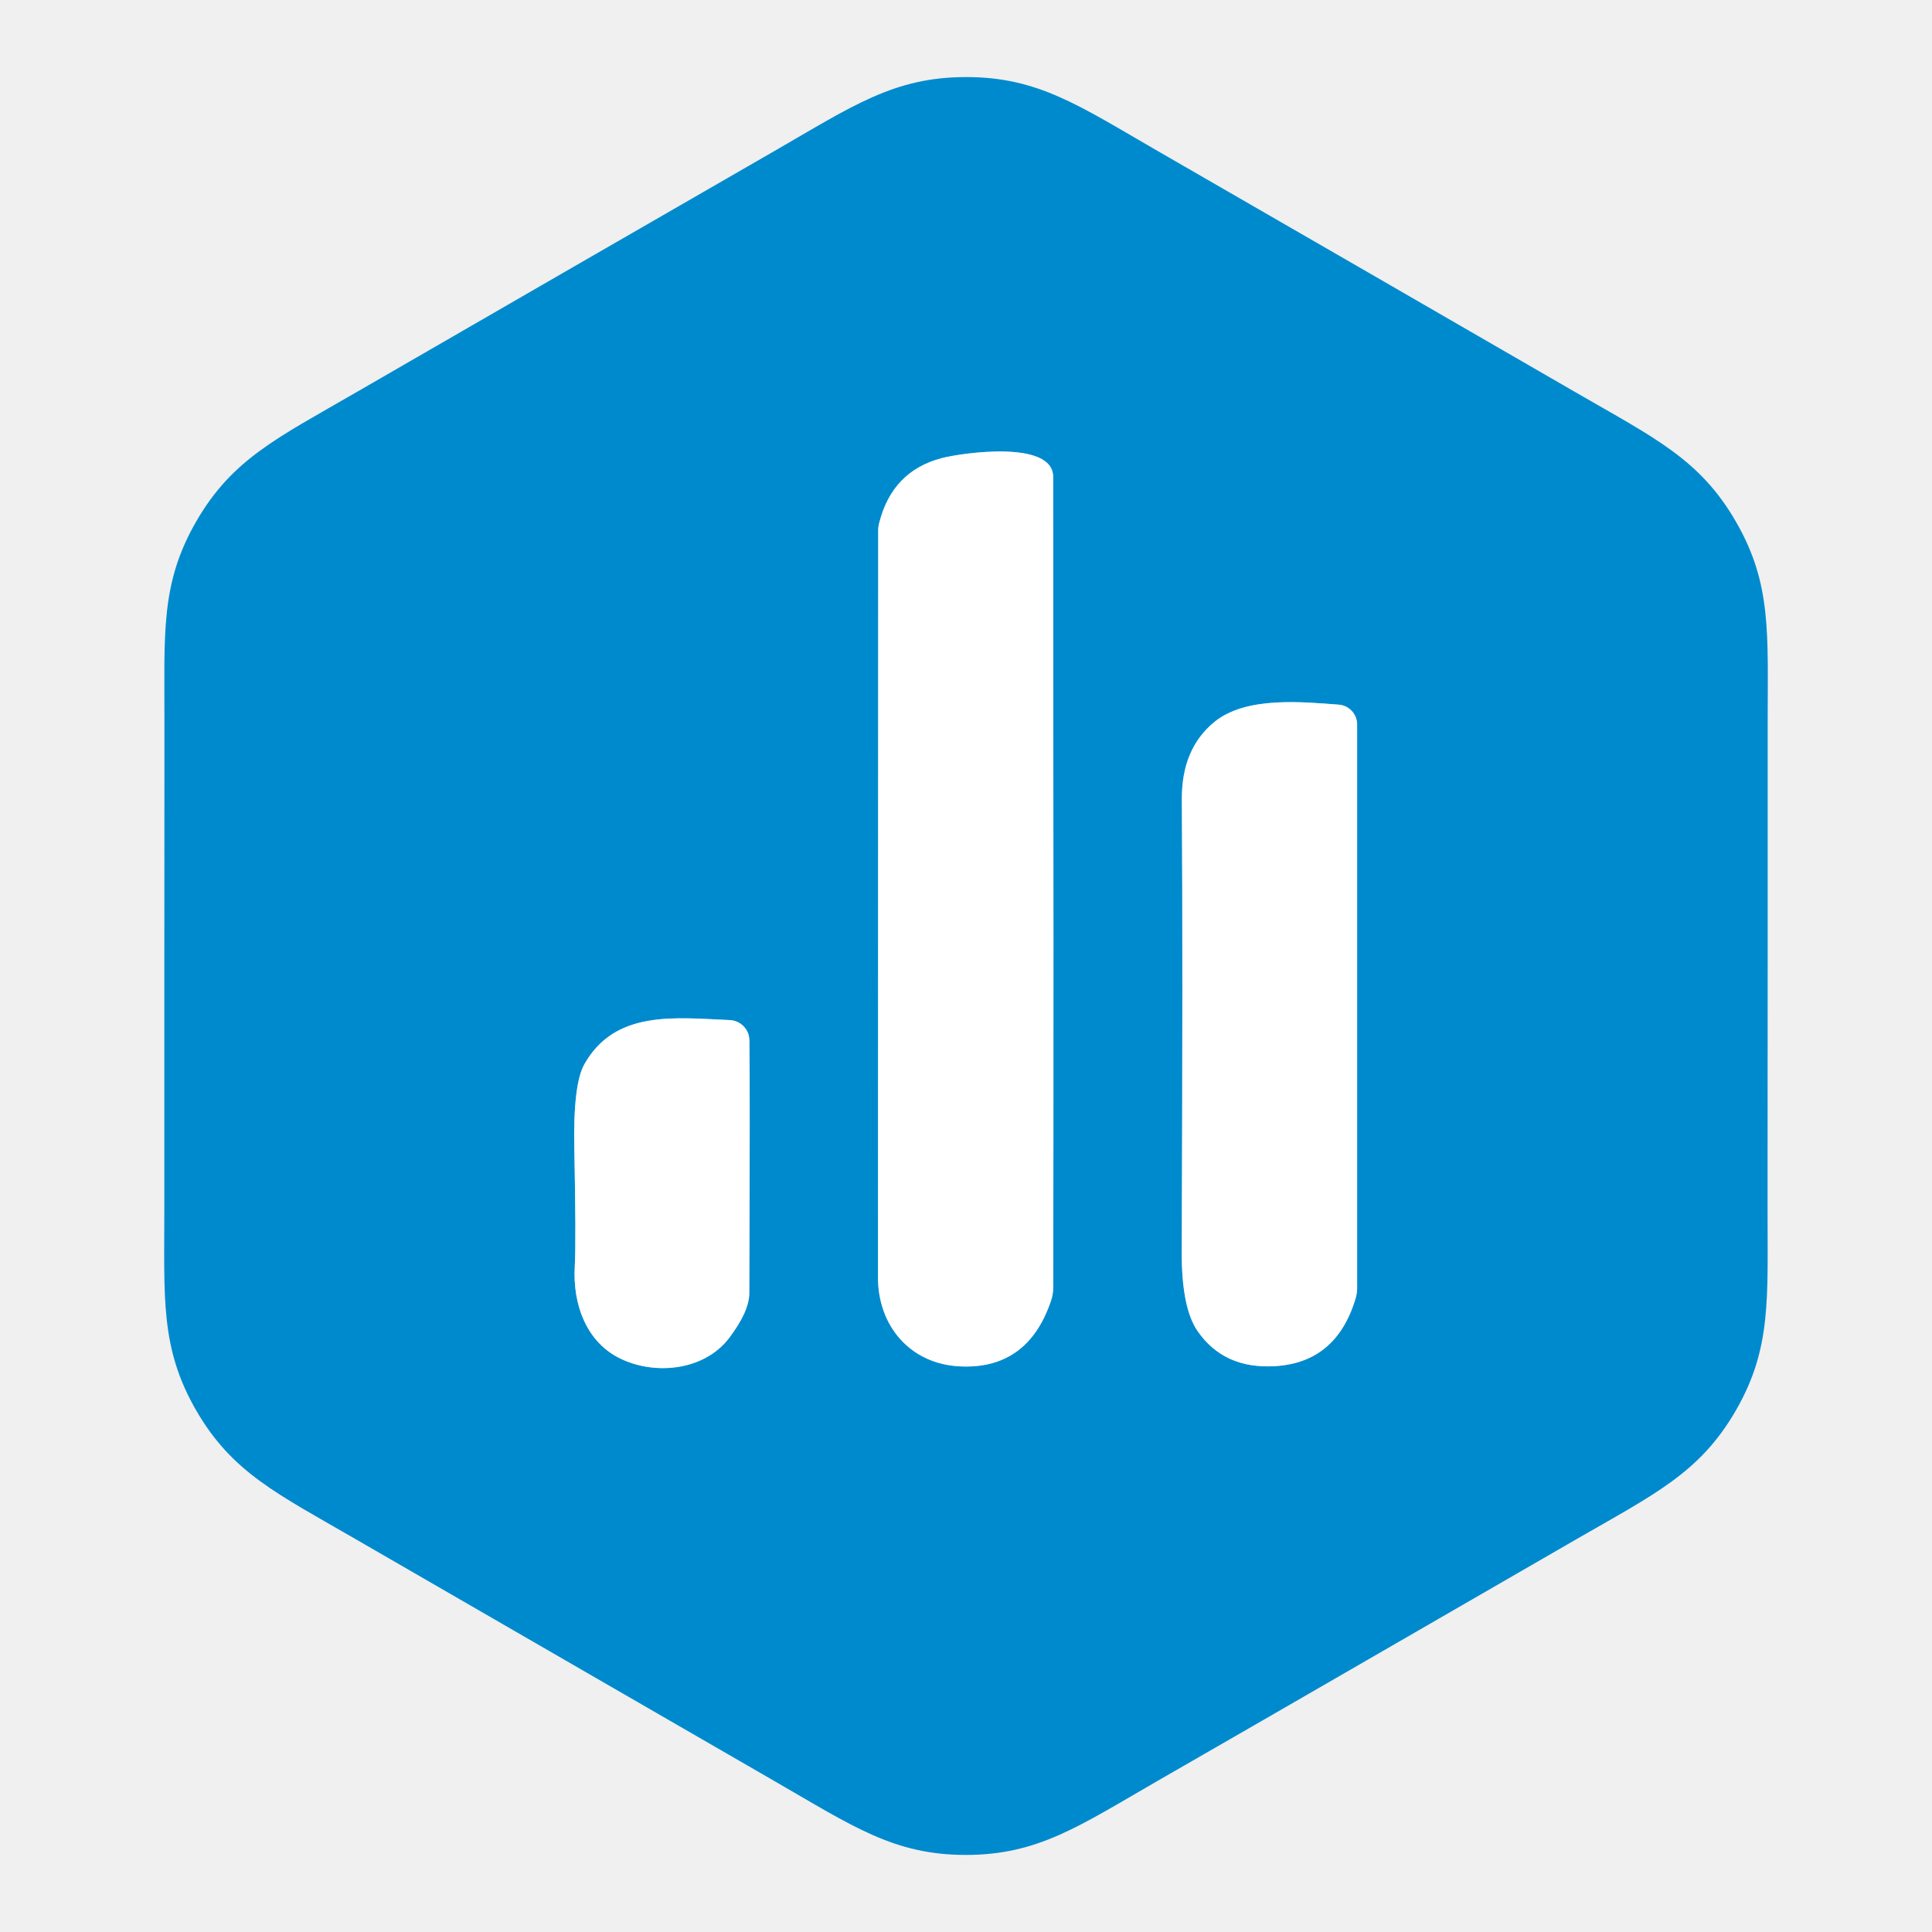
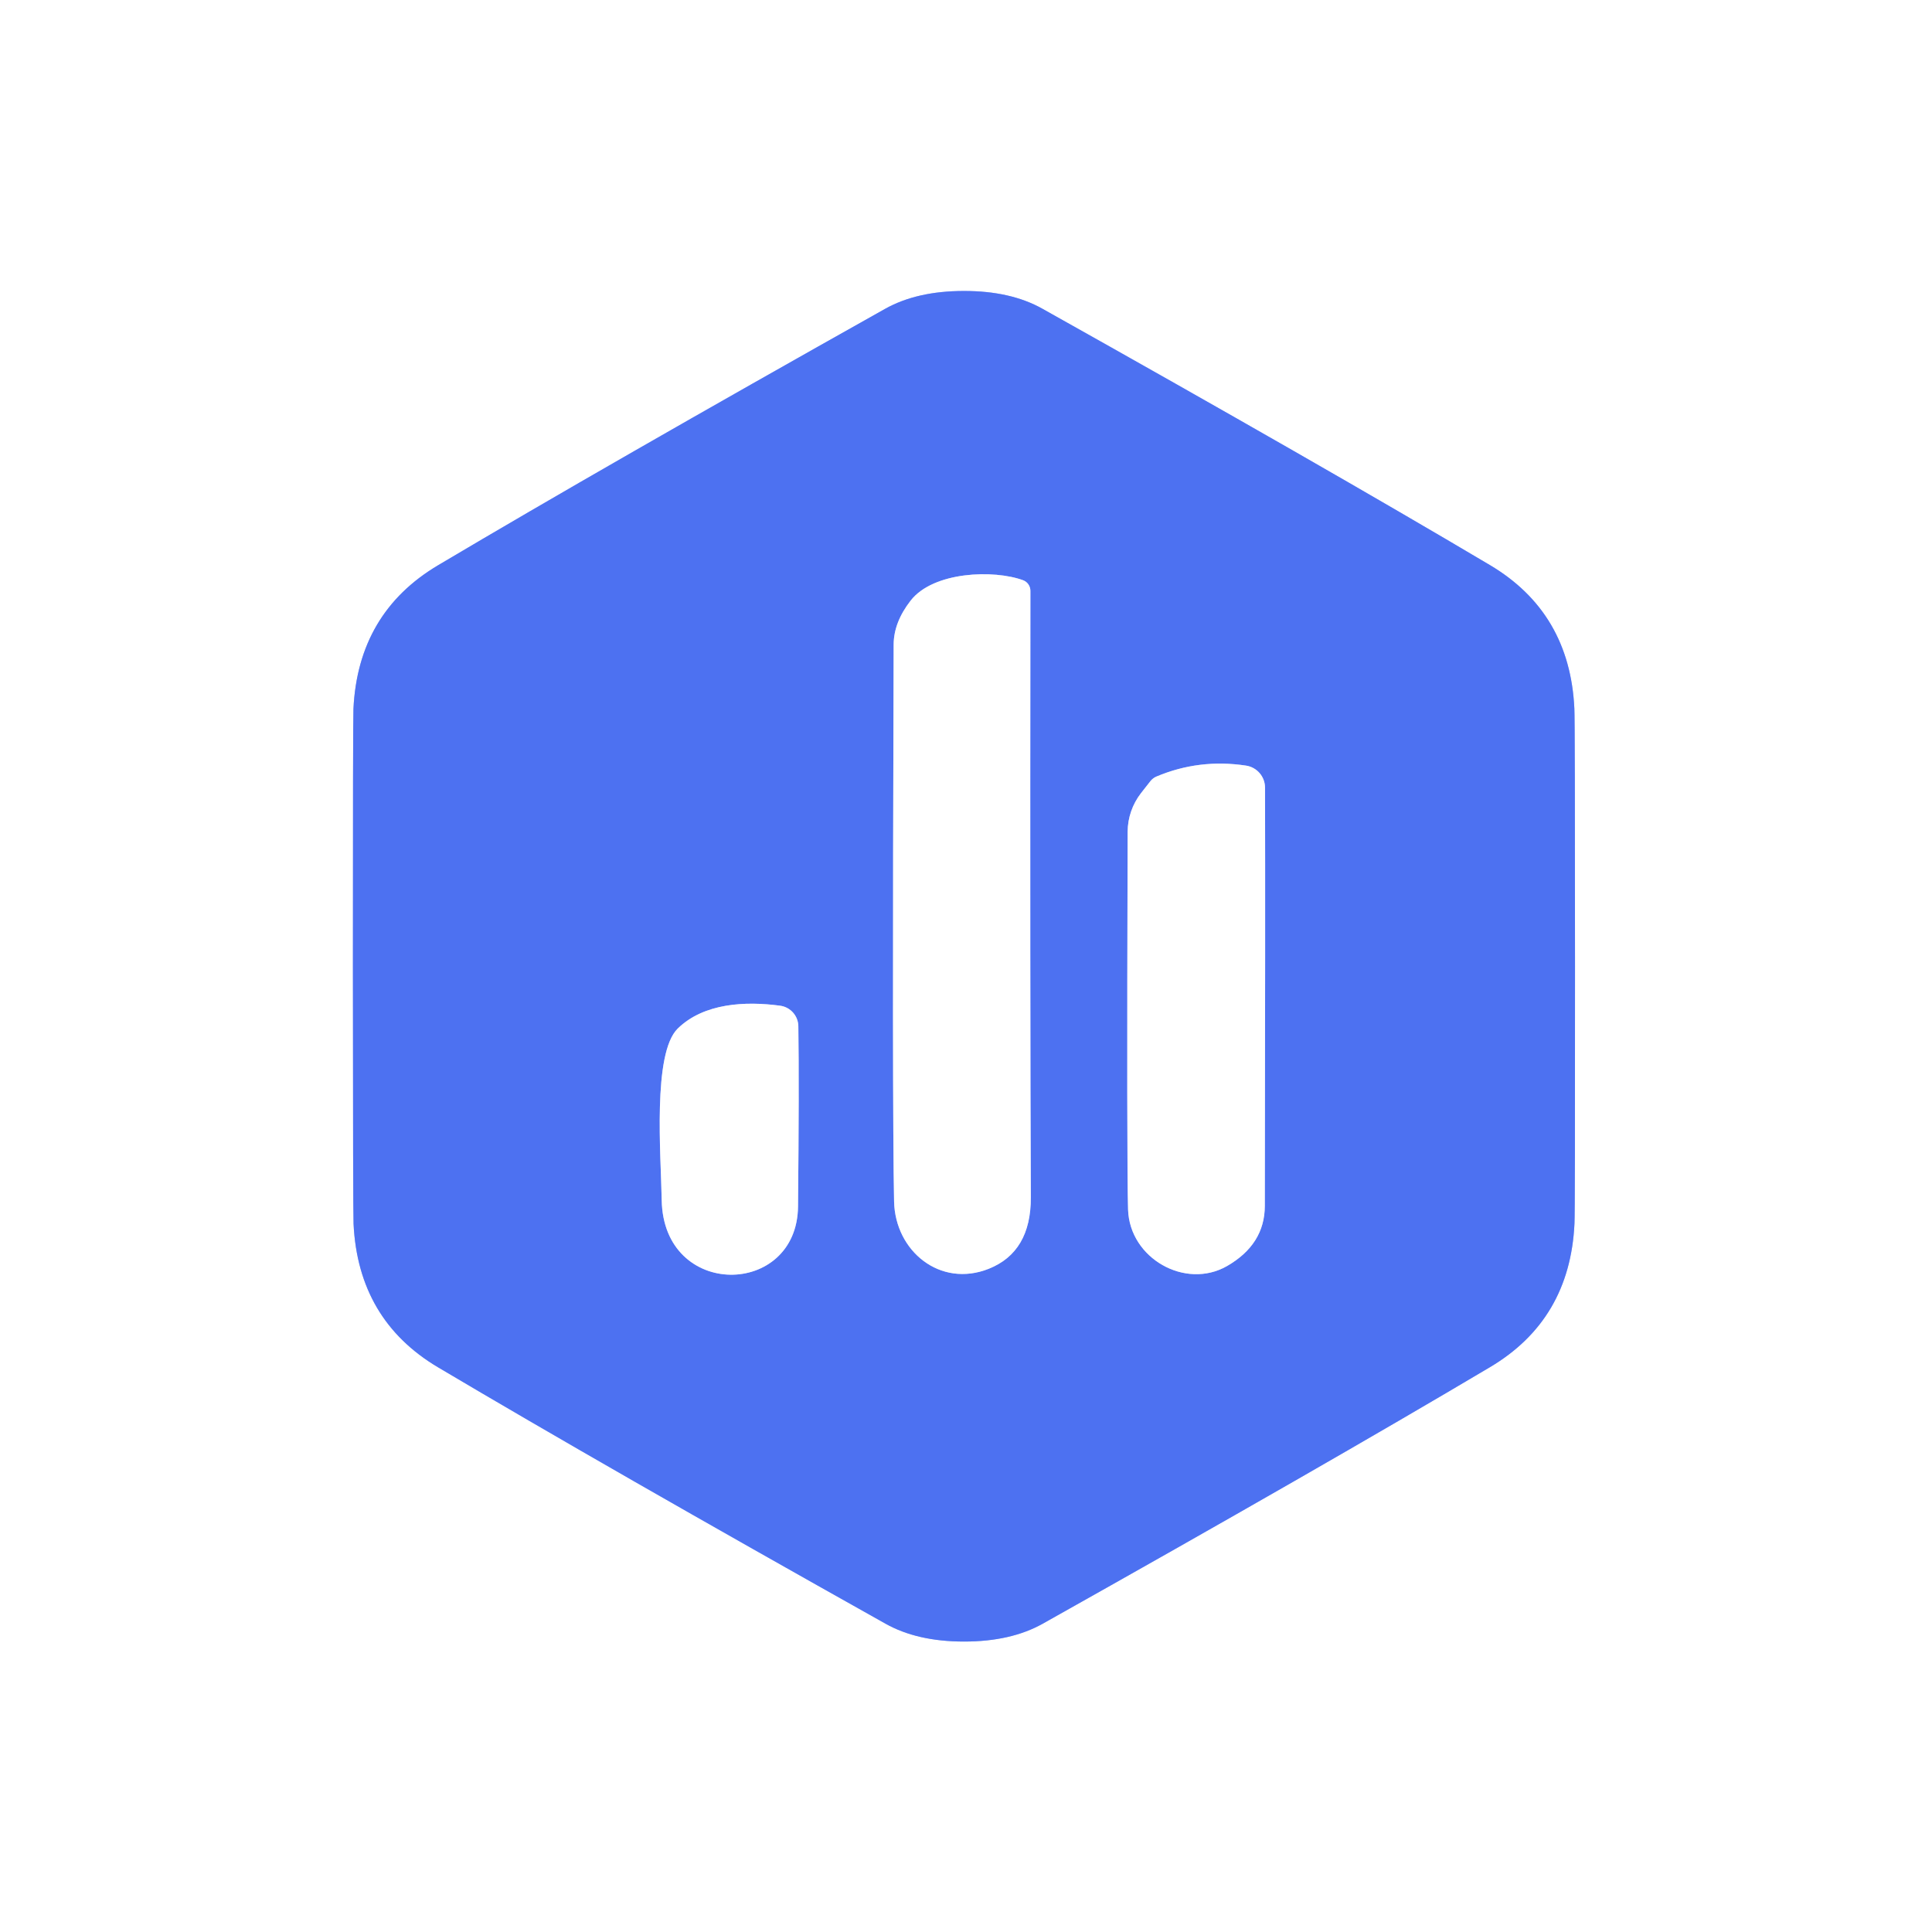
<svg xmlns="http://www.w3.org/2000/svg" version="1.1" viewBox="0.00 0.00 180.00 180.00" width="128" height="128">
  <g stroke-width="2.00" fill="none" stroke-linecap="butt">
-     <path stroke="#80c5e7" vector-effect="non-scaling-stroke" d="   M 98.12 44.43   C 98.12 40.96 89.64 42.19 87.75 42.68   Q 83.15 43.88 81.92 48.69   A 2.84 2.67 54.5 0 0 81.82 49.43   Q 81.81 80.22 81.80 119.02   C 81.80 123.53 84.80 127.07 89.41 127.30   Q 95.73 127.62 97.91 121.22   A 4.09 3.97 -36.4 0 0 98.13 119.91   Q 98.17 92.40 98.12 44.43" />
-     <path stroke="#80c5e7" vector-effect="non-scaling-stroke" d="   M 124.71 65.65   C 121.35 65.40 116.11 64.86 113.17 67.24   Q 110.08 69.74 110.11 74.49   Q 110.21 88.94 110.10 116.63   Q 110.08 121.85 111.58 124.02   Q 114.04 127.57 118.80 127.28   Q 124.53 126.94 126.31 120.93   A 3.24 3.03 -38.6 0 0 126.44 120.04   L 126.44 67.50   A 1.86 1.85 2.0 0 0 124.71 65.65" />
-     <path stroke="#80c5e7" vector-effect="non-scaling-stroke" d="   M 69.67 96.20   A 1.92 1.91 79.8 0 0 68.01 95.04   C 62.86 94.82 57.32 94.08 54.45 99.14   Q 53.38 101.02 53.51 107.09   Q 53.68 115.75 53.55 117.97   C 53.34 121.62 54.69 124.94 57.55 126.45   C 60.77 128.16 65.53 127.80 67.93 124.66   Q 69.80 122.19 69.81 120.49   Q 69.88 100.91 69.82 97.00   Q 69.81 96.52 69.67 96.20" />
+     <path stroke="#a6b8f8" vector-effect="non-scaling-stroke" d="   M 32.88 90.03   Q 32.89 112.93 32.94 114.02   Q 33.37 122.98 40.83 127.40   Q 56.54 136.72 82.49 151.27   Q 85.46 152.94 89.82 152.94   Q 94.19 152.94 97.16 151.27   Q 123.10 136.71 138.81 127.38   Q 146.27 122.96 146.69 114.00   Q 146.75 112.91 146.74 90.01   Q 146.74 67.12 146.68 66.02   Q 146.26 57.06 138.80 52.64   Q 123.09 43.32 97.13 28.77   Q 94.16 27.10 89.80 27.11   Q 85.44 27.11 82.47 28.77   Q 56.52 43.34 40.82 52.66   Q 33.36 57.09 32.93 66.04   Q 32.88 67.14 32.88 90.03" />
+     <path stroke="#a6b8f8" vector-effect="non-scaling-stroke" d="   M 95.32 54.06   C 92.61 53.06 86.96 53.23 84.84 55.96   Q 83.27 57.98 83.26 60.04   Q 83.12 103.29 83.30 111.94   C 83.40 116.56 87.59 120.01 92.12 118.21   Q 96.06 116.64 96.04 111.55   Q 95.96 93.59 96.00 55.05   A 1.06 1.04 -80.1 0 0 95.32 54.06" />
+     <path stroke="#a6b8f8" vector-effect="non-scaling-stroke" d="   M 106.30 73.90   A 5.94 5.89 -26.2 0 0 105.06 77.49   Q 104.97 108.53 105.10 112.70   C 105.25 117.25 110.44 120.17 114.31 117.96   Q 117.83 115.94 117.84 112.35   Q 117.89 85.68 117.86 73.39   A 2.08 2.08 0.0 0 0 116.09 71.33   Q 111.73 70.67 107.74 72.35   A 1.47 1.38 -80.6 0 0 107.18 72.78   L 106.30 73.90" />
+     <path stroke="#a6b8f8" vector-effect="non-scaling-stroke" d="   M 63.14 95.83   C 60.78 98.15 61.58 107.62 61.65 111.81   C 61.81 121.07 74.27 120.89 74.35 112.40   Q 74.46 101.17 74.38 95.61   A 1.96 1.96 0.0 0 0 72.69 93.70   C 69.45 93.26 65.57 93.45 63.14 95.83" />
  </g>
-   <path fill="#008ace" d="   M 90.02 7.18   C 96.73 7.18 100.53 9.84 107.88 14.08   Q 117.88 19.84 127.36 25.32   Q 136.85 30.80 146.83 36.57   C 154.18 40.82 158.38 42.79 161.73 48.60   C 165.09 54.41 164.69 59.04 164.69 67.52   Q 164.70 79.06 164.69 90.01   Q 164.69 100.97 164.68 112.50   C 164.67 120.99 165.07 125.61 161.72 131.42   C 158.36 137.23 154.16 139.20 146.81 143.44   Q 136.82 149.22 127.33 154.69   Q 117.85 160.17 107.85 165.92   C 100.50 170.16 96.69 172.82 89.98 172.82   C 83.28 172.82 79.47 170.16 72.12 165.92   Q 62.13 160.15 52.64 154.67   Q 43.16 149.20 33.17 143.42   C 25.83 139.17 21.62 137.20 18.27 131.39   C 14.92 125.58 15.31 120.96 15.31 112.47   Q 15.31 100.94 15.31 89.98   Q 15.31 79.03 15.32 67.49   C 15.33 59.01 14.93 54.38 18.29 48.57   C 21.64 42.76 25.85 40.80 33.19 36.55   Q 43.18 30.78 52.67 25.30   Q 62.16 19.83 72.15 14.07   C 79.50 9.83 83.31 7.18 90.02 7.18   Z   M 98.12 44.43   C 98.12 40.96 89.64 42.19 87.75 42.68   Q 83.15 43.88 81.92 48.69   A 2.84 2.67 54.5 0 0 81.82 49.43   Q 81.81 80.22 81.80 119.02   C 81.80 123.53 84.80 127.07 89.41 127.30   Q 95.73 127.62 97.91 121.22   A 4.09 3.97 -36.4 0 0 98.13 119.91   Q 98.17 92.40 98.12 44.43   Z   M 124.71 65.65   C 121.35 65.40 116.11 64.86 113.17 67.24   Q 110.08 69.74 110.11 74.49   Q 110.21 88.94 110.10 116.63   Q 110.08 121.85 111.58 124.02   Q 114.04 127.57 118.80 127.28   Q 124.53 126.94 126.31 120.93   A 3.24 3.03 -38.6 0 0 126.44 120.04   L 126.44 67.50   A 1.86 1.85 2.0 0 0 124.71 65.65   Z   M 69.67 96.20   A 1.92 1.91 79.8 0 0 68.01 95.04   C 62.86 94.82 57.32 94.08 54.45 99.14   Q 53.38 101.02 53.51 107.09   Q 53.68 115.75 53.55 117.97   C 53.34 121.62 54.69 124.94 57.55 126.45   C 60.77 128.16 65.53 127.80 67.93 124.66   Q 69.80 122.19 69.81 120.49   Q 69.88 100.91 69.82 97.00   Q 69.81 96.52 69.67 96.20   Z" />
-   <path fill="#ffffff" d="   M 87.75 42.68   C 89.64 42.19 98.12 40.96 98.12 44.43   Q 98.17 92.40 98.13 119.91   A 4.09 3.97 -36.4 0 1 97.91 121.22   Q 95.73 127.62 89.41 127.30   C 84.80 127.07 81.80 123.53 81.80 119.02   Q 81.81 80.22 81.82 49.43   A 2.84 2.67 54.5 0 1 81.92 48.69   Q 83.15 43.88 87.75 42.68   Z" />
-   <path fill="#ffffff" d="   M 124.71 65.65   A 1.86 1.85 2.0 0 1 126.44 67.50   L 126.44 120.04   A 3.24 3.03 -38.6 0 1 126.31 120.93   Q 124.53 126.94 118.80 127.28   Q 114.04 127.57 111.58 124.02   Q 110.08 121.85 110.10 116.63   Q 110.21 88.94 110.11 74.49   Q 110.08 69.74 113.17 67.24   C 116.11 64.86 121.35 65.40 124.71 65.65   Z" />
-   <path fill="#ffffff" d="   M 69.67 96.20   Q 69.81 96.52 69.82 97.00   Q 69.88 100.91 69.81 120.49   Q 69.80 122.19 67.93 124.66   C 65.53 127.80 60.77 128.16 57.55 126.45   C 54.69 124.94 53.34 121.62 53.55 117.97   Q 53.68 115.75 53.51 107.09   Q 53.38 101.02 54.45 99.14   C 57.32 94.08 62.86 94.82 68.01 95.04   A 1.92 1.91 79.8 0 1 69.67 96.20   Z" />
+   <path fill="#ffffff" d="   M 180.00 0.00   L 180.00 180.00   L 0.00 180.00   L 0.00 0.00   L 180.00 0.00   Z   M 32.88 90.03   Q 32.89 112.93 32.94 114.02   Q 33.37 122.98 40.83 127.40   Q 56.54 136.72 82.49 151.27   Q 85.46 152.94 89.82 152.94   Q 94.19 152.94 97.16 151.27   Q 123.10 136.71 138.81 127.38   Q 146.27 122.96 146.69 114.00   Q 146.75 112.91 146.74 90.01   Q 146.74 67.12 146.68 66.02   Q 146.26 57.06 138.80 52.64   Q 123.09 43.32 97.13 28.77   Q 94.16 27.10 89.80 27.11   Q 85.44 27.11 82.47 28.77   Q 56.52 43.34 40.82 52.66   Q 33.36 57.09 32.93 66.04   Q 32.88 67.14 32.88 90.03   Z" />
+   <path fill="#4d71f1" d="   M 89.80 27.11   Q 94.16 27.10 97.13 28.77   Q 123.09 43.32 138.80 52.64   Q 146.26 57.06 146.68 66.02   Q 146.74 67.12 146.74 90.01   Q 146.75 112.91 146.69 114.00   Q 146.27 122.96 138.81 127.38   Q 123.10 136.71 97.16 151.27   Q 94.19 152.94 89.82 152.94   Q 85.46 152.94 82.49 151.27   Q 56.54 136.72 40.83 127.40   Q 33.37 122.98 32.94 114.02   Q 32.89 112.93 32.88 90.03   Q 32.88 67.14 32.93 66.04   Q 33.36 57.09 40.82 52.66   Q 56.52 43.34 82.47 28.77   Q 85.44 27.11 89.80 27.11   Z   M 95.32 54.06   C 92.61 53.06 86.96 53.23 84.84 55.96   Q 83.27 57.98 83.26 60.04   Q 83.12 103.29 83.30 111.94   C 83.40 116.56 87.59 120.01 92.12 118.21   Q 96.06 116.64 96.04 111.55   Q 95.96 93.59 96.00 55.05   A 1.06 1.04 -80.1 0 0 95.32 54.06   Z   M 106.30 73.90   A 5.94 5.89 -26.2 0 0 105.06 77.49   Q 104.97 108.53 105.10 112.70   C 105.25 117.25 110.44 120.17 114.31 117.96   Q 117.83 115.94 117.84 112.35   Q 117.89 85.68 117.86 73.39   A 2.08 2.08 0.0 0 0 116.09 71.33   Q 111.73 70.67 107.74 72.35   A 1.47 1.38 -80.6 0 0 107.18 72.78   L 106.30 73.90   Z   M 63.14 95.83   C 60.78 98.15 61.58 107.62 61.65 111.81   C 61.81 121.07 74.27 120.89 74.35 112.40   Q 74.46 101.17 74.38 95.61   A 1.96 1.96 0.0 0 0 72.69 93.70   C 69.45 93.26 65.57 93.45 63.14 95.83   Z" />
+   <path fill="#ffffff" d="   M 95.32 54.06   A 1.06 1.04 -80.1 0 1 96.00 55.05   Q 95.96 93.59 96.04 111.55   Q 96.06 116.64 92.12 118.21   C 87.59 120.01 83.40 116.56 83.30 111.94   Q 83.12 103.29 83.26 60.04   Q 83.27 57.98 84.84 55.96   C 86.96 53.23 92.61 53.06 95.32 54.06   Z" />
+   <path fill="#ffffff" d="   M 106.30 73.90   L 107.18 72.78   A 1.47 1.38 -80.6 0 1 107.74 72.35   Q 111.73 70.67 116.09 71.33   A 2.08 2.08 0.0 0 1 117.86 73.39   Q 117.89 85.68 117.84 112.35   Q 117.83 115.94 114.31 117.96   C 110.44 120.17 105.25 117.25 105.10 112.70   Q 104.97 108.53 105.06 77.49   A 5.94 5.89 -26.2 0 1 106.30 73.90   Z" />
+   <path fill="#ffffff" d="   M 63.14 95.83   C 65.57 93.45 69.45 93.26 72.69 93.70   A 1.96 1.96 0.0 0 1 74.38 95.61   Q 74.46 101.17 74.35 112.40   C 74.27 120.89 61.81 121.07 61.65 111.81   C 61.58 107.62 60.78 98.15 63.14 95.83   Z" />
</svg>
